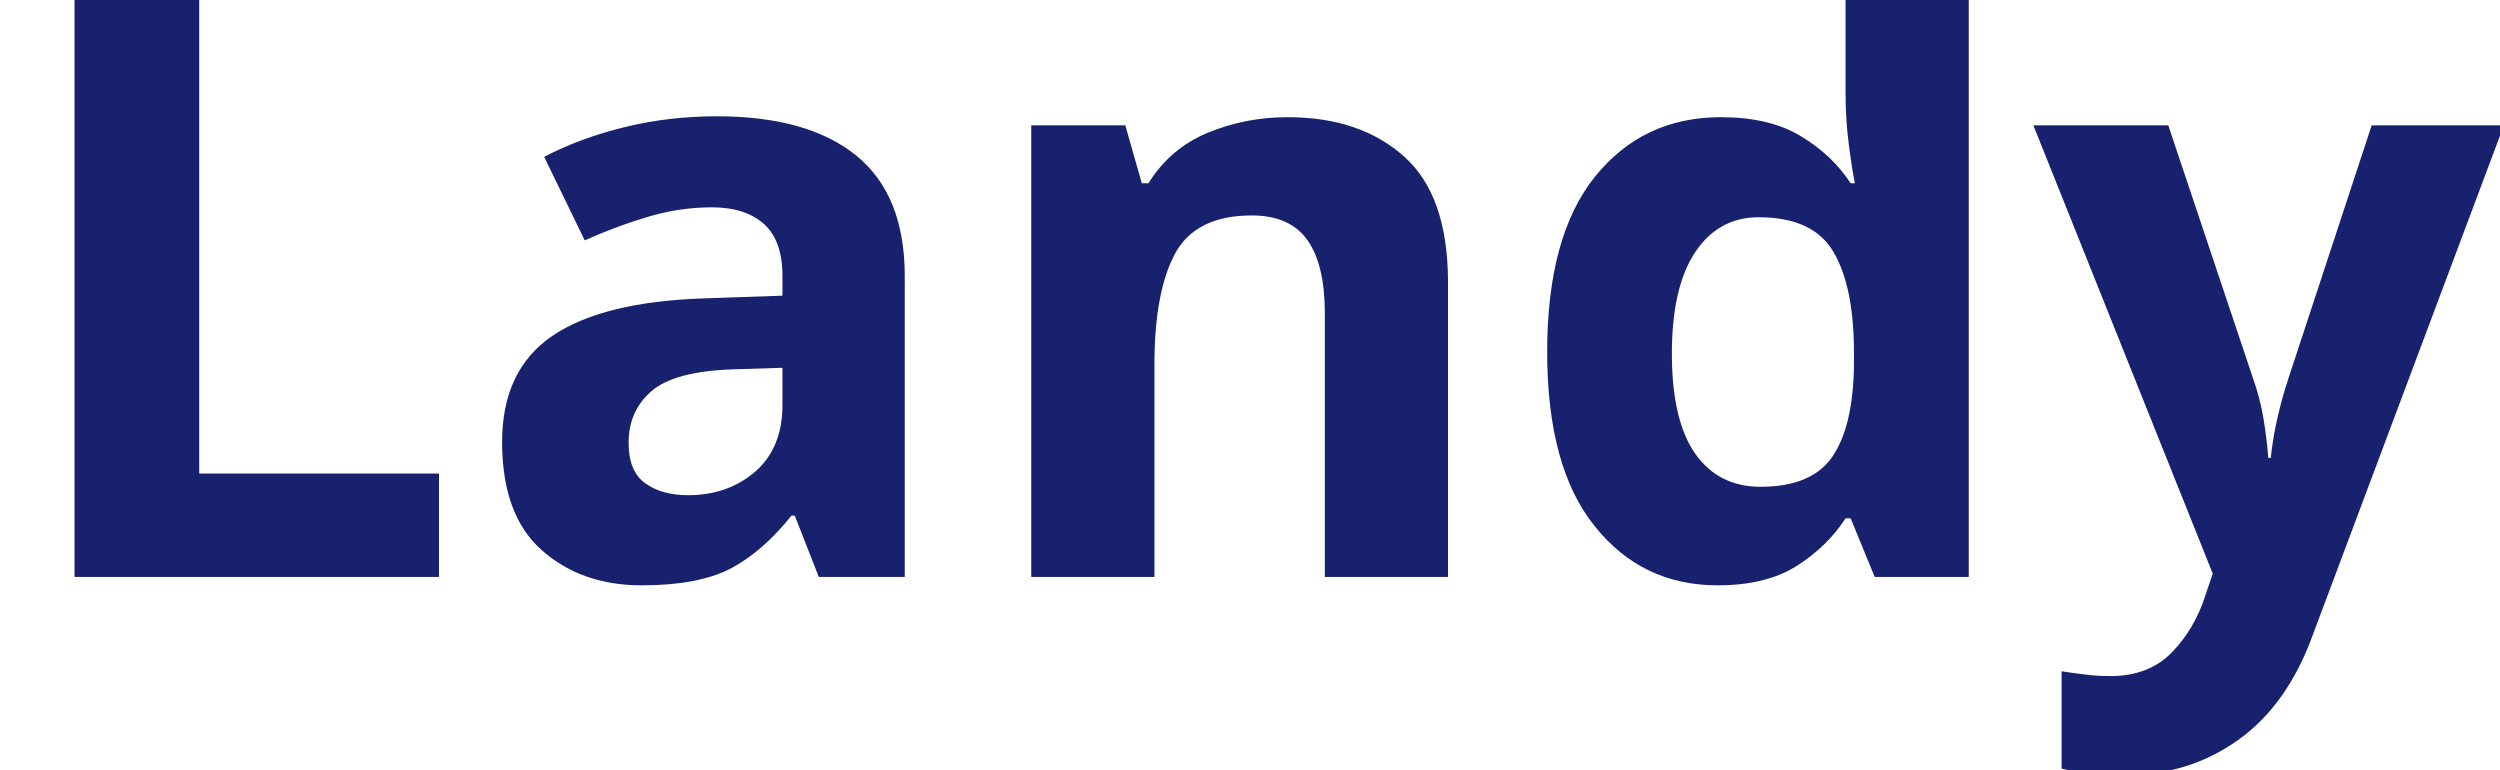
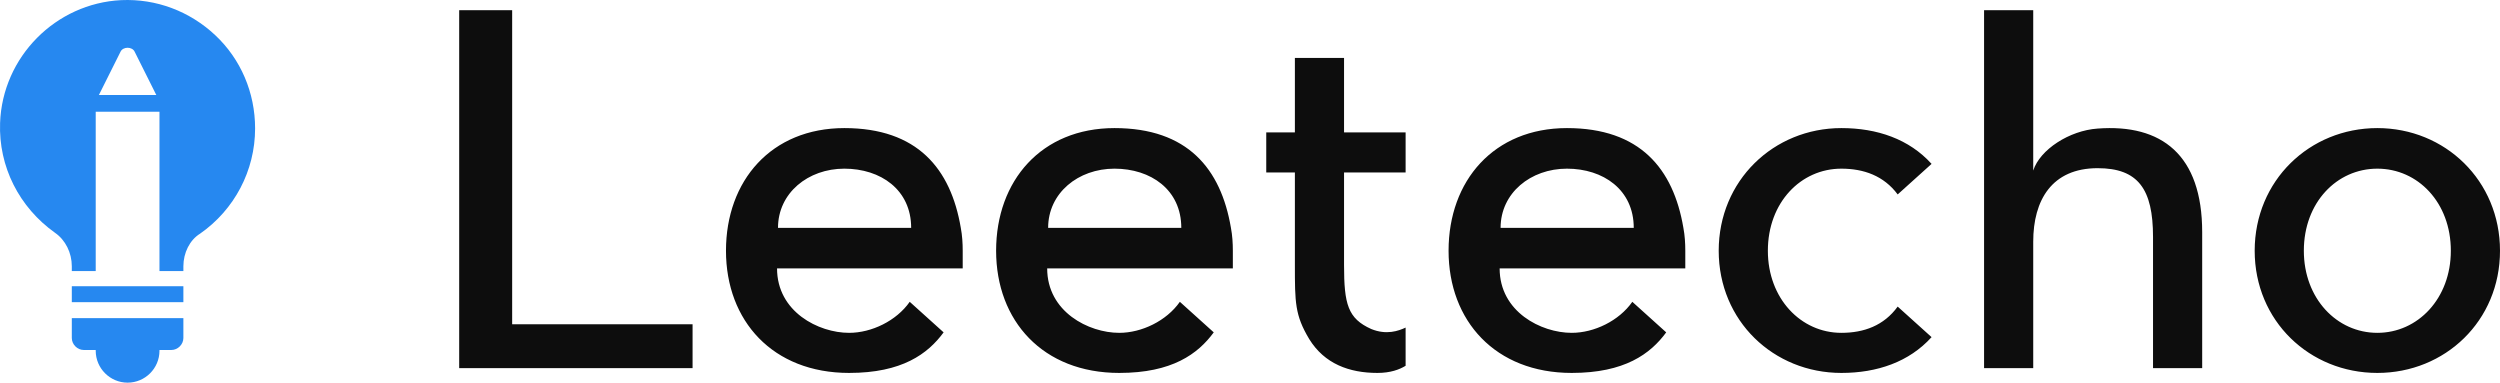
- <svg xmlns="http://www.w3.org/2000/svg" viewBox="0 0 130 40">
-   <text y="30" font-family="Motiva Sans Bold, sans-serif" fill="#18216d" font-size="43px" font-weight="700">Landy</text>
+ <svg xmlns="http://www.w3.org/2000/svg" height="37.5" width="245" style="width: 245px; height: 37.501px; position: absolute; top: 50%; left: 50%; transform: translate(-50%, -50%) scale(1); z-index: 0; cursor: pointer;">
+   <defs id="SvgjsDefs1001" />
+   <g id="SvgjsG1007" featurekey="PG4fjM-0" transform="matrix(0.7809875,0,0,0.7809875,-7.801475,-1.548904)" fill="#2688f0">
+     <g>
+       <rect x="19" y="37.9" width="14" height="2" />
+       <path d="M19,44.4c0,0.8,0.7,1.5,1.5,1.5H22c0,0,0,0.1,0,0.1c0,2.2,1.8,4,4,4c2.2,0,4-1.8,4-4c0,0,0-0.1,0-0.1h1.5   c0.8,0,1.5-0.7,1.5-1.5v-2.5H19V44.4z">
+       </path>
+       <path d="M37,6.4c-3.2-3-7.4-4.6-11.8-4.4C17,2.4,10.3,9.1,10,17.4c-0.2,5.5,2.4,10.6,6.9,13.8c1.3,0.9,2.1,2.5,2.1,4.2v0.6h3v-20h8   v20h3v-0.6c0-1.7,0.8-3.3,2.1-4.1c4.3-3,6.9-7.9,6.9-13.2C42,13.6,40.2,9.4,37,6.4z M22.4,13.9l2.7-5.4c0.3-0.7,1.5-0.7,1.8,0   l2.7,5.4H22.4z">
+       </path>
+     </g>
+   </g>
+   <g id="SvgjsG1008" featurekey="jxYttZ-0" transform="matrix(2.338634,0,0,2.338634,41.72591,-10.69317)" fill="#0d0d0d">
+     <path d="M3.62 18.16 l7.56 0 l0 1.84 l-9.78 0 l0 -15 l2.22 0 l0 13.16 z M22.5 15.08 l0 0.74 l-7.78 0 c0 1.82 1.74 2.7 3.02 2.7 c0.94 0 1.98 -0.5 2.54 -1.3 l1.42 1.28 c-0.66 0.9 -1.74 1.7 -3.96 1.7 c-3.2 0 -5.16 -2.18 -5.16 -5.12 s1.9 -5.14 4.96 -5.14 s4.46 1.7 4.88 4.18 c0.06 0.32 0.08 0.64 0.08 0.96 z M14.76 14.12 l5.58 0 c0 -1.6 -1.28 -2.48 -2.8 -2.48 s-2.78 1.02 -2.78 2.48 z M33.82 15.08 l0 0.74 l-7.78 0 c0 1.82 1.74 2.7 3.02 2.7 c0.94 0 1.98 -0.5 2.54 -1.3 l1.42 1.28 c-0.66 0.9 -1.74 1.7 -3.96 1.7 c-3.2 0 -5.16 -2.18 -5.16 -5.12 s1.9 -5.14 4.96 -5.14 s4.46 1.7 4.88 4.18 c0.06 0.32 0.08 0.64 0.08 0.96 z M26.08 14.12 l5.58 0 c0 -1.6 -1.28 -2.48 -2.8 -2.48 s-2.78 1.02 -2.78 2.48 z M39.62 18.36 c0.64 0.26 1.14 0.08 1.44 -0.06 l0 1.6 c-0.26 0.16 -0.64 0.3 -1.18 0.3 c-1.18 0 -2.22 -0.38 -2.86 -1.42 c-0.6 -1 -0.6 -1.54 -0.6 -3.1 l0 -3.88 l-1.2 0 l0 -1.68 l1.2 0 l0 -3.12 l2.06 0 l0 3.12 l2.58 0 l0 1.68 l-2.58 0 l0 3.88 c0 1.64 0.16 2.24 1.14 2.68 z M52.78 15.08 l0 0.74 l-7.78 0 c0 1.82 1.74 2.7 3.02 2.7 c0.94 0 1.98 -0.5 2.54 -1.3 l1.42 1.28 c-0.66 0.9 -1.74 1.7 -3.96 1.7 c-3.2 0 -5.16 -2.18 -5.16 -5.12 s1.9 -5.14 4.96 -5.14 s4.46 1.7 4.88 4.18 c0.06 0.32 0.08 0.64 0.08 0.96 z M45.04 14.12 l5.58 0 c0 -1.6 -1.28 -2.48 -2.8 -2.48 s-2.78 1.02 -2.78 2.48 z M61.68 17.42 l1.42 1.28 c-0.94 1.04 -2.28 1.5 -3.78 1.5 c-2.84 0 -5.14 -2.18 -5.14 -5.12 s2.3 -5.14 5.14 -5.14 c1.5 0 2.84 0.46 3.78 1.5 l-1.42 1.28 c-0.58 -0.78 -1.42 -1.08 -2.36 -1.08 c-1.7 0 -3.08 1.42 -3.08 3.44 c0 2 1.38 3.44 3.08 3.44 c0.94 0 1.78 -0.3 2.36 -1.1 z M74.44 14.3 l0 5.7 l-2.06 0 l0 -5.5 c0 -2 -0.62 -2.88 -2.32 -2.88 c-1.92 0 -2.7 1.34 -2.7 3.08 l0 5.3 l-2.06 0 l0 -15 l2.06 0 l0 6.72 c0.28 -0.88 1.52 -1.68 2.7 -1.76 c2.68 -0.2 4.38 1.1 4.38 4.34 z M81.78 11.64 c-1.7 0 -3.08 1.42 -3.08 3.44 c0 2 1.38 3.44 3.08 3.44 s3.08 -1.44 3.08 -3.44 c0 -2.02 -1.38 -3.44 -3.08 -3.44 z M81.78 9.94 c2.84 0 5.14 2.2 5.14 5.14 s-2.3 5.12 -5.14 5.12 s-5.14 -2.18 -5.14 -5.12 s2.3 -5.14 5.14 -5.14 z">
+     </path>
+   </g>
</svg>
